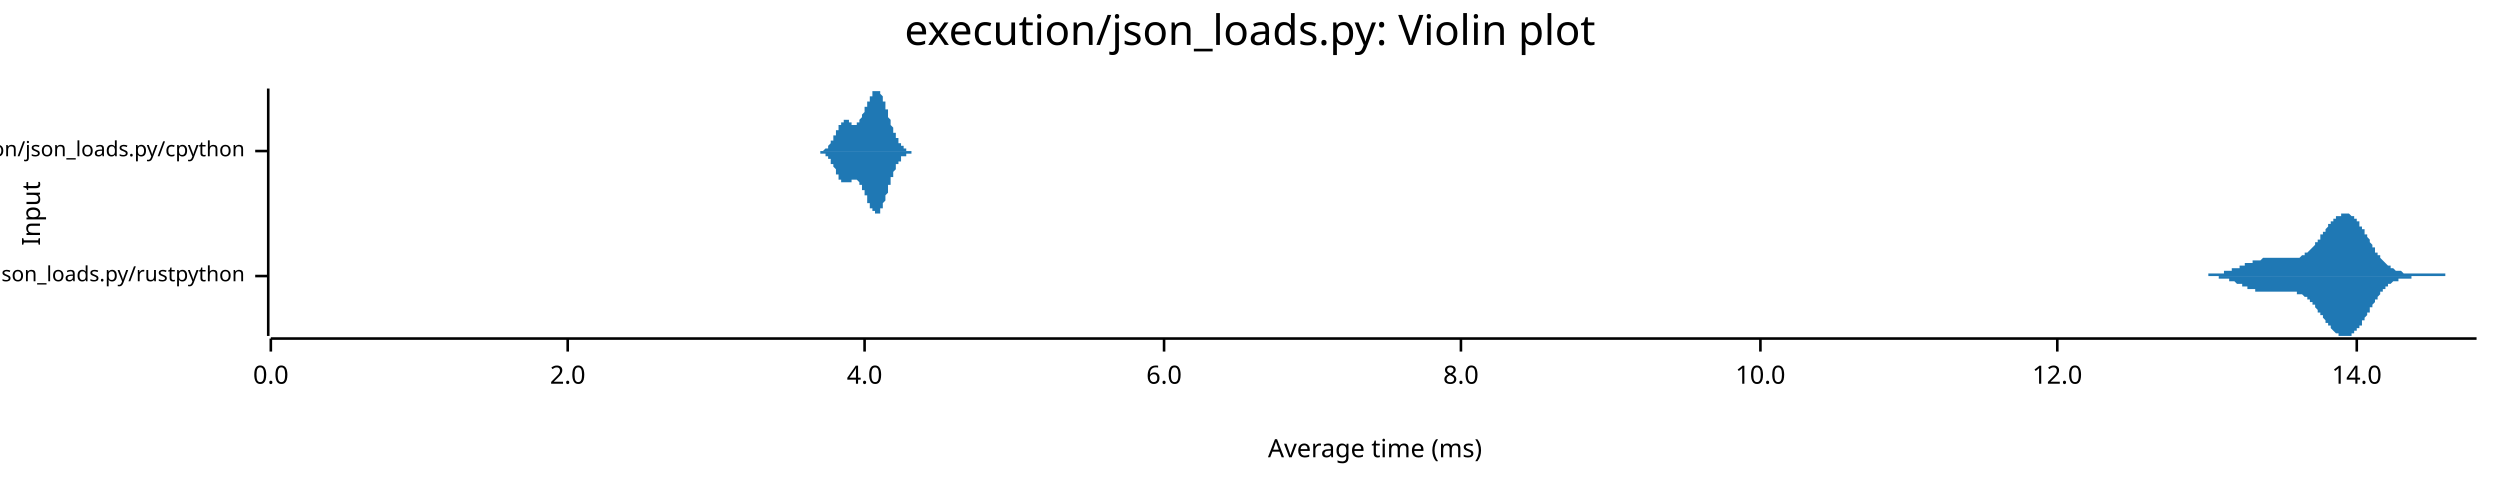
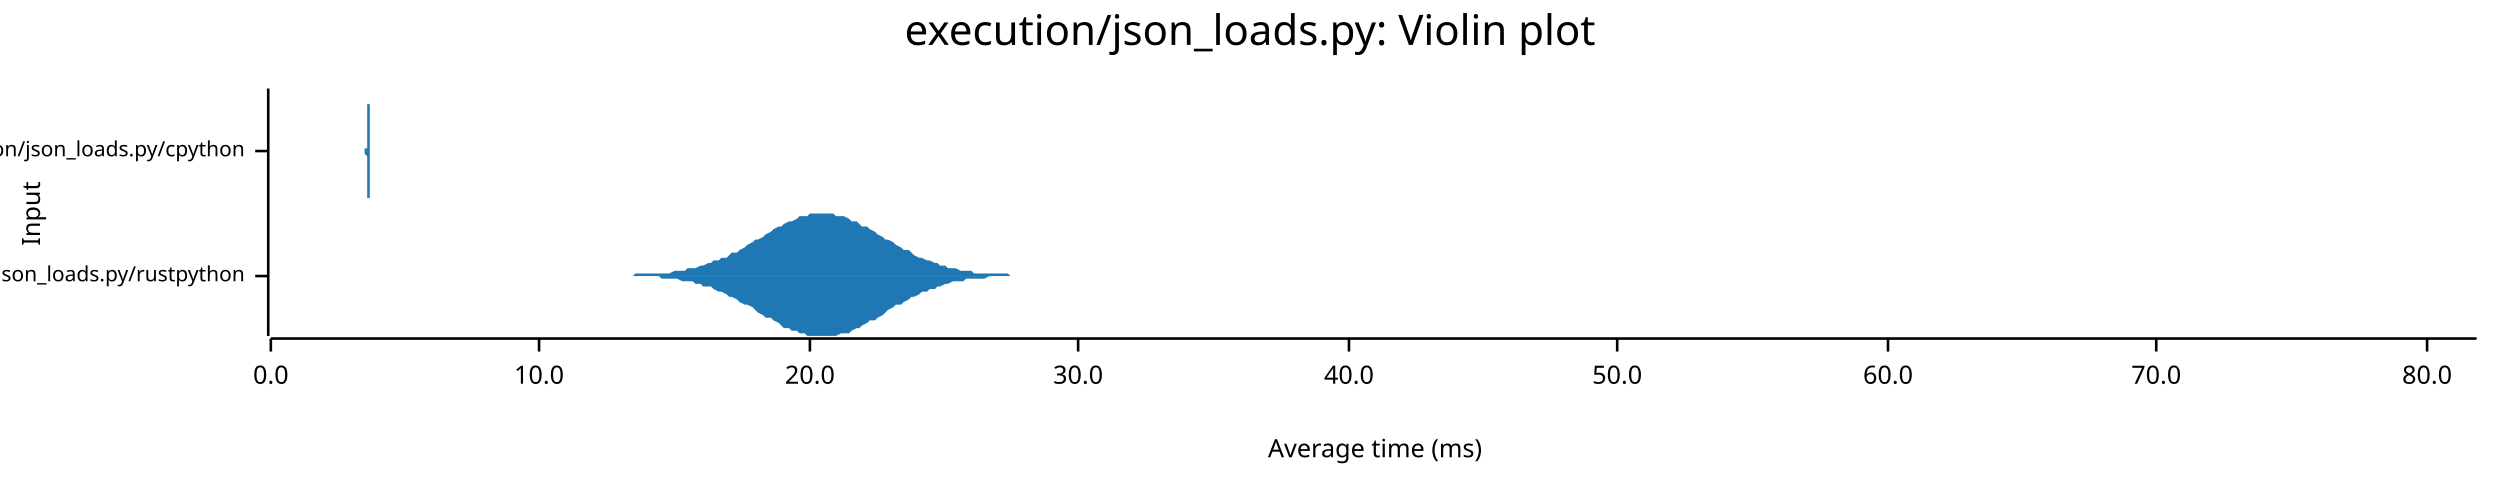
<svg xmlns="http://www.w3.org/2000/svg" width="960" height="186" viewBox="0 0 960 186">
  <text x="480" y="5" dy="0.76em" text-anchor="middle" font-family="sans-serif" font-size="16.129" opacity="1" fill="#000000">
execution/json_loads.py: Violin plot
</text>
  <text x="8" y="82" dy="0.76em" text-anchor="middle" font-family="sans-serif" font-size="9.677" opacity="1" fill="#000000" transform="rotate(270, 8, 82)">
Input
</text>
  <text x="528" y="178" dy="-0.5ex" text-anchor="middle" font-family="sans-serif" font-size="9.677" opacity="1" fill="#000000">
Average time (ms)
</text>
  <polyline fill="none" opacity="1" stroke="#000000" stroke-width="1" points="103,34 103,129 " />
  <text x="94" y="106" dy="0.5ex" text-anchor="end" font-family="sans-serif" font-size="8.065" opacity="1" fill="#000000">
execution/json_loads.py/rustpython
</text>
  <polyline fill="none" opacity="1" stroke="#000000" stroke-width="1" points="98,106 103,106 " />
  <text x="94" y="58" dy="0.5ex" text-anchor="end" font-family="sans-serif" font-size="8.065" opacity="1" fill="#000000">
execution/json_loads.py/cpython
</text>
  <polyline fill="none" opacity="1" stroke="#000000" stroke-width="1" points="98,58 103,58 " />
  <polyline fill="none" opacity="1" stroke="#000000" stroke-width="1" points="104,130 951,130 " />
  <text x="104" y="140" dy="0.76em" text-anchor="middle" font-family="sans-serif" font-size="9.677" opacity="1" fill="#000000">
0.0
</text>
  <polyline fill="none" opacity="1" stroke="#000000" stroke-width="1" points="104,130 104,135 " />
-   <text x="218" y="140" dy="0.76em" text-anchor="middle" font-family="sans-serif" font-size="9.677" opacity="1" fill="#000000">
- 2.0
- </text>
-   <polyline fill="none" opacity="1" stroke="#000000" stroke-width="1" points="218,130 218,135 " />
-   <text x="332" y="140" dy="0.76em" text-anchor="middle" font-family="sans-serif" font-size="9.677" opacity="1" fill="#000000">
- 4.0
- </text>
-   <polyline fill="none" opacity="1" stroke="#000000" stroke-width="1" points="332,130 332,135 " />
-   <text x="447" y="140" dy="0.76em" text-anchor="middle" font-family="sans-serif" font-size="9.677" opacity="1" fill="#000000">
- 6.0
- </text>
-   <polyline fill="none" opacity="1" stroke="#000000" stroke-width="1" points="447,130 447,135 " />
-   <text x="561" y="140" dy="0.76em" text-anchor="middle" font-family="sans-serif" font-size="9.677" opacity="1" fill="#000000">
- 8.0
- </text>
-   <polyline fill="none" opacity="1" stroke="#000000" stroke-width="1" points="561,130 561,135 " />
-   <text x="676" y="140" dy="0.76em" text-anchor="middle" font-family="sans-serif" font-size="9.677" opacity="1" fill="#000000">
+   <text x="207" y="140" dy="0.76em" text-anchor="middle" font-family="sans-serif" font-size="9.677" opacity="1" fill="#000000">
10.0
</text>
-   <polyline fill="none" opacity="1" stroke="#000000" stroke-width="1" points="676,130 676,135 " />
-   <text x="790" y="140" dy="0.76em" text-anchor="middle" font-family="sans-serif" font-size="9.677" opacity="1" fill="#000000">
- 12.0
+   <polyline fill="none" opacity="1" stroke="#000000" stroke-width="1" points="207,130 207,135 " />
+   <text x="311" y="140" dy="0.76em" text-anchor="middle" font-family="sans-serif" font-size="9.677" opacity="1" fill="#000000">
+ 20.0
</text>
-   <polyline fill="none" opacity="1" stroke="#000000" stroke-width="1" points="790,130 790,135 " />
-   <text x="905" y="140" dy="0.76em" text-anchor="middle" font-family="sans-serif" font-size="9.677" opacity="1" fill="#000000">
- 14.0
+   <polyline fill="none" opacity="1" stroke="#000000" stroke-width="1" points="311,130 311,135 " />
+   <text x="414" y="140" dy="0.76em" text-anchor="middle" font-family="sans-serif" font-size="9.677" opacity="1" fill="#000000">
+ 30.0
</text>
-   <polyline fill="none" opacity="1" stroke="#000000" stroke-width="1" points="905,130 905,135 " />
-   <polygon opacity="1" fill="#1F78B4" points="839,106 840,106 840,106 840,106 840,106 840,106 841,106 841,106 841,106 841,106 842,106 842,106 842,106 842,106 842,106 843,106 843,106 843,106 843,106 844,106 844,106 844,106 844,106 844,106 845,106 845,106 845,106 845,106 846,106 846,106 846,106 846,106 846,106 847,106 847,106 847,106 847,106 848,106 848,106 848,105 848,105 848,105 849,105 849,105 849,105 849,105 850,105 850,105 850,105 850,105 850,105 851,105 851,105 851,105 851,105 852,105 852,105 852,105 852,105 852,105 853,105 853,105 853,105 853,105 854,105 854,105 854,104 854,104 855,104 855,104 855,104 855,104 855,104 856,104 856,104 856,104 856,104 857,104 857,104 857,104 857,103 857,103 858,103 858,103 858,103 858,103 859,103 859,103 859,103 859,103 859,103 860,103 860,102 860,102 860,102 861,102 861,102 861,102 861,102 861,102 862,102 862,102 862,102 862,101 863,101 863,101 863,101 863,101 863,101 864,101 864,101 864,101 864,101 865,101 865,100 865,100 865,100 865,100 866,100 866,100 866,100 866,100 867,100 867,100 867,100 867,100 867,100 868,100 868,100 868,100 868,100 869,99 869,99 869,99 869,99 869,99 870,99 870,99 870,99 870,99 871,99 871,99 871,99 871,99 871,99 872,99 872,99 872,99 872,99 873,99 873,99 873,99 873,99 873,99 874,99 874,99 874,99 874,99 875,99 875,99 875,99 875,99 875,99 876,99 876,99 876,99 876,99 877,99 877,99 877,99 877,99 877,99 878,99 878,99 878,99 878,99 879,99 879,99 879,99 879,99 879,99 880,99 880,99 880,99 880,99 881,99 881,99 881,99 881,99 881,99 882,99 882,99 882,99 882,99 883,99 883,99 883,99 883,99 883,99 884,98 884,98 884,98 884,98 885,98 885,98 885,98 885,98 885,97 886,97 886,97 886,97 886,97 887,96 887,96 887,96 887,96 887,96 888,95 888,95 888,95 888,95 889,94 889,94 889,94 889,93 889,93 890,93 890,93 890,92 890,92 891,92 891,91 891,91 891,91 891,90 892,90 892,90 892,90 892,89 893,89 893,89 893,88 893,88 893,88 894,87 894,87 894,87 894,86 895,86 895,86 895,86 895,85 895,85 896,85 896,85 896,84 896,84 897,84 897,84 897,84 897,83 897,83 898,83 898,83 898,83 898,83 899,83 899,82 899,82 899,82 899,82 900,82 900,82 900,82 900,82 901,82 901,82 901,82 901,82 901,82 902,82 902,82 902,82 902,82 903,83 903,83 903,83 903,83 904,83 904,83 904,84 904,84 904,84 905,84 905,85 905,85 905,85 906,85 906,86 906,86 906,86 906,87 907,87 907,87 907,88 907,88 908,88 908,89 908,89 908,90 908,90 909,90 909,91 909,91 909,91 910,92 910,92 910,93 910,93 910,93 911,94 911,94 911,94 911,95 912,95 912,96 912,96 912,96 912,97 913,97 913,97 913,98 913,98 914,98 914,99 914,99 914,99 914,99 915,100 915,100 915,100 915,100 916,101 916,101 916,101 916,101 916,101 917,102 917,102 917,102 917,102 918,102 918,103 918,103 918,103 918,103 919,103 919,103 919,103 919,103 920,104 920,104 920,104 920,104 920,104 921,104 921,104 921,104 921,104 922,104 922,104 922,104 922,104 922,104 923,105 923,105 923,105 923,105 924,105 924,105 924,105 924,105 924,105 925,105 925,105 925,105 925,105 926,105 926,105 926,105 926,105 926,105 927,105 927,105 927,105 927,105 928,105 928,105 928,105 928,105 928,105 929,105 929,105 929,105 929,105 930,105 930,105 930,105 930,105 930,105 931,105 931,105 931,105 931,105 932,105 932,105 932,105 932,105 932,105 933,105 933,105 933,105 933,105 934,105 934,105 934,105 934,105 934,105 935,105 935,105 935,105 935,105 936,105 936,105 936,105 936,105 936,105 937,105 937,105 937,105 937,105 938,105 938,105 938,105 938,105 938,105 939,105 939,105 939,106 939,106 940,106 940,106 940,106 940,106 940,106 941,106 941,106 941,106 941,106 942,106 942,106 942,106 942,106 942,106 943,106 943,106 943,106 943,106 944,106 944,106 944,106 944,106 944,106 945,106 945,106 945,106 945,106 946,106 946,106 946,106 946,106 946,106 947,106 947,106 947,106 947,106 948,106 948,106 948,106 948,106 948,106 949,106 949,106 949,106 949,106 950,106 950,106 950,106 950,106 951,106 951,106 839,106 " />
-   <polygon opacity="1" fill="#1F78B4" points="839,106 840,106 840,106 840,106 840,106 840,106 841,106 841,106 841,106 841,106 842,106 842,106 842,106 842,106 842,106 843,106 843,106 843,106 843,106 844,106 844,106 844,106 844,106 844,106 845,106 845,106 845,106 845,106 846,106 846,106 846,106 846,106 846,106 847,106 847,106 847,106 847,106 848,106 848,106 848,106 848,106 848,106 849,106 849,106 849,106 849,106 850,106 850,106 850,106 850,106 850,106 851,106 851,106 851,106 851,106 852,106 852,107 852,107 852,107 852,107 853,107 853,107 853,107 853,107 854,107 854,107 854,107 854,107 855,107 855,107 855,107 855,107 855,107 856,107 856,108 856,108 856,108 857,108 857,108 857,108 857,108 857,108 858,108 858,108 858,108 858,108 859,109 859,109 859,109 859,109 859,109 860,109 860,109 860,109 860,109 861,109 861,109 861,110 861,110 861,110 862,110 862,110 862,110 862,110 863,110 863,110 863,110 863,110 863,111 864,111 864,111 864,111 864,111 865,111 865,111 865,111 865,111 865,111 866,111 866,111 866,111 866,112 867,112 867,112 867,112 867,112 867,112 868,112 868,112 868,112 868,112 869,112 869,112 869,112 869,112 869,112 870,112 870,112 870,112 870,112 871,112 871,112 871,112 871,112 871,112 872,112 872,112 872,112 872,112 873,112 873,112 873,112 873,112 873,112 874,112 874,112 874,112 874,112 875,112 875,112 875,112 875,112 875,112 876,112 876,112 876,112 876,112 877,112 877,112 877,112 877,112 877,112 878,112 878,112 878,112 878,112 879,112 879,112 879,112 879,112 879,112 880,112 880,112 880,112 880,112 881,112 881,112 881,112 881,112 881,112 882,112 882,112 882,113 882,113 883,113 883,113 883,113 883,113 883,113 884,113 884,113 884,113 884,113 885,114 885,114 885,114 885,114 885,114 886,114 886,115 886,115 886,115 887,115 887,115 887,116 887,116 887,116 888,116 888,116 888,117 888,117 889,117 889,117 889,118 889,118 889,118 890,119 890,119 890,119 890,120 891,120 891,120 891,120 891,121 891,121 892,121 892,122 892,122 892,122 893,123 893,123 893,123 893,124 893,124 894,124 894,124 894,125 894,125 895,125 895,126 895,126 895,126 895,126 896,127 896,127 896,127 896,127 897,128 897,128 897,128 897,128 897,128 898,128 898,129 898,129 898,129 899,129 899,129 899,129 899,129 899,129 900,129 900,129 900,129 900,129 901,129 901,129 901,129 901,129 901,129 902,129 902,129 902,129 902,129 903,129 903,129 903,129 903,128 904,128 904,128 904,128 904,128 904,127 905,127 905,127 905,127 905,126 906,126 906,126 906,125 906,125 906,125 907,125 907,124 907,124 907,123 908,123 908,123 908,122 908,122 908,122 909,121 909,121 909,120 909,120 910,120 910,119 910,119 910,119 910,118 911,118 911,117 911,117 911,117 912,116 912,116 912,116 912,115 912,115 913,115 913,114 913,114 913,114 914,113 914,113 914,113 914,112 914,112 915,112 915,112 915,111 915,111 916,111 916,111 916,110 916,110 916,110 917,110 917,110 917,109 917,109 918,109 918,109 918,109 918,109 918,109 919,108 919,108 919,108 919,108 920,108 920,108 920,108 920,108 920,108 921,108 921,107 921,107 921,107 922,107 922,107 922,107 922,107 922,107 923,107 923,107 923,107 923,107 924,107 924,107 924,107 924,107 924,107 925,107 925,107 925,107 925,107 926,107 926,107 926,107 926,106 926,106 927,106 927,106 927,106 927,106 928,106 928,106 928,106 928,106 928,106 929,106 929,106 929,106 929,106 930,106 930,106 930,106 930,106 930,106 931,106 931,106 931,106 931,106 932,106 932,106 932,106 932,106 932,106 933,106 933,106 933,106 933,106 934,106 934,106 934,106 934,106 934,106 935,106 935,106 935,106 935,106 936,106 936,106 936,106 936,106 936,106 937,106 937,106 937,106 937,106 938,106 938,106 938,106 938,106 938,106 939,106 939,106 939,106 939,106 940,106 940,106 940,106 940,106 940,106 941,106 941,106 941,106 941,106 942,106 942,106 942,106 942,106 942,106 943,106 943,106 943,106 943,106 944,106 944,106 944,106 944,106 944,106 945,106 945,106 945,106 945,106 946,106 946,106 946,106 946,106 946,106 947,106 947,106 947,106 947,106 948,106 948,106 948,106 948,106 948,106 949,106 949,106 949,106 949,106 950,106 950,106 950,106 950,106 951,106 951,106 839,106 " />
-   <polygon opacity="1" fill="#1F78B4" points="312,58 313,58 313,58 313,58 313,58 313,58 313,58 313,58 313,58 313,58 313,58 313,58 313,58 314,58 314,58 314,58 314,58 314,58 314,58 314,58 314,58 314,58 314,58 314,58 314,58 314,58 315,58 315,58 315,58 315,58 315,58 315,58 315,58 315,58 315,58 315,58 315,58 315,58 316,58 316,58 316,58 316,58 316,58 316,58 316,58 316,58 316,58 316,58 316,58 316,58 317,57 317,57 317,57 317,57 317,57 317,57 317,57 317,57 317,57 317,57 317,57 317,57 318,57 318,57 318,57 318,56 318,56 318,56 318,56 318,56 318,56 318,56 318,56 318,56 318,56 319,55 319,55 319,55 319,55 319,55 319,55 319,55 319,55 319,54 319,54 319,54 319,54 320,54 320,54 320,54 320,53 320,53 320,53 320,53 320,53 320,53 320,52 320,52 320,52 321,52 321,52 321,52 321,51 321,51 321,51 321,51 321,51 321,50 321,50 321,50 321,50 322,50 322,50 322,49 322,49 322,49 322,49 322,49 322,49 322,49 322,48 322,48 322,48 322,48 323,48 323,48 323,48 323,47 323,47 323,47 323,47 323,47 323,47 323,47 323,47 323,47 324,47 324,46 324,46 324,46 324,46 324,46 324,46 324,46 324,46 324,46 324,46 324,46 325,46 325,46 325,46 325,46 325,46 325,46 325,46 325,46 325,46 325,46 325,46 325,46 325,46 326,46 326,46 326,46 326,46 326,46 326,47 326,47 326,47 326,47 326,47 326,47 326,47 327,47 327,47 327,47 327,47 327,47 327,47 327,47 327,47 327,47 327,47 327,47 327,48 328,48 328,48 328,48 328,48 328,48 328,48 328,48 328,48 328,48 328,48 328,48 328,48 329,48 329,48 329,48 329,48 329,48 329,48 329,47 329,47 329,47 329,47 329,47 329,47 329,47 330,47 330,47 330,47 330,47 330,47 330,46 330,46 330,46 330,46 330,46 330,46 330,46 331,45 331,45 331,45 331,45 331,45 331,45 331,45 331,44 331,44 331,44 331,44 331,44 332,43 332,43 332,43 332,43 332,43 332,43 332,42 332,42 332,42 332,42 332,42 332,41 333,41 333,41 333,41 333,41 333,40 333,40 333,40 333,40 333,40 333,39 333,39 333,39 333,39 334,39 334,38 334,38 334,38 334,38 334,38 334,38 334,37 334,37 334,37 334,37 334,37 335,37 335,37 335,36 335,36 335,36 335,36 335,36 335,36 335,36 335,35 335,35 335,35 336,35 336,35 336,35 336,35 336,35 336,35 336,35 336,35 336,35 336,35 336,35 336,35 337,35 337,35 337,34 337,35 337,35 337,35 337,35 337,35 337,35 337,35 337,35 337,35 337,35 338,35 338,35 338,35 338,35 338,35 338,35 338,36 338,36 338,36 338,36 338,36 338,36 339,37 339,37 339,37 339,37 339,37 339,37 339,38 339,38 339,38 339,38 339,39 339,39 340,39 340,39 340,39 340,40 340,40 340,40 340,41 340,41 340,41 340,41 340,42 340,42 341,42 341,42 341,43 341,43 341,43 341,43 341,44 341,44 341,44 341,45 341,45 341,45 341,45 342,46 342,46 342,46 342,46 342,47 342,47 342,47 342,47 342,48 342,48 342,48 342,48 343,49 343,49 343,49 343,49 343,50 343,50 343,50 343,50 343,50 343,51 343,51 343,51 344,51 344,51 344,52 344,52 344,52 344,52 344,52 344,52 344,53 344,53 344,53 344,53 344,53 345,53 345,54 345,54 345,54 345,54 345,54 345,54 345,54 345,54 345,55 345,55 345,55 346,55 346,55 346,55 346,55 346,55 346,55 346,56 346,56 346,56 346,56 346,56 346,56 347,56 347,56 347,56 347,56 347,56 347,57 347,57 347,57 347,57 347,57 347,57 347,57 348,57 348,57 348,57 348,57 348,57 348,57 348,57 348,57 348,57 348,57 348,57 348,58 348,58 349,58 349,58 349,58 349,58 349,58 349,58 349,58 349,58 349,58 349,58 349,58 349,58 350,58 350,58 350,58 350,58 350,58 350,58 350,58 350,58 350,58 350,58 350,58 350,58 351,58 351,58 351,58 351,58 351,58 351,58 351,58 351,58 351,58 351,58 351,58 351,58 352,58 352,58 352,58 352,58 352,58 352,58 352,58 352,58 352,58 352,58 352,58 352,58 352,58 353,58 353,58 353,58 353,58 353,58 353,58 353,58 353,58 353,58 312,58 " />
-   <polygon opacity="1" fill="#1F78B4" points="312,58 313,58 313,58 313,58 313,58 313,58 313,58 313,58 313,58 313,58 313,58 313,58 313,58 314,58 314,58 314,58 314,58 314,58 314,58 314,58 314,58 314,58 314,58 314,58 314,58 314,58 315,58 315,58 315,58 315,58 315,58 315,58 315,58 315,59 315,59 315,59 315,59 315,59 316,59 316,59 316,59 316,59 316,59 316,59 316,59 316,59 316,59 316,59 316,59 316,59 317,59 317,59 317,59 317,59 317,59 317,59 317,59 317,59 317,59 317,60 317,60 317,60 318,60 318,60 318,60 318,60 318,60 318,60 318,60 318,60 318,60 318,61 318,61 318,61 318,61 319,61 319,61 319,61 319,61 319,62 319,62 319,62 319,62 319,62 319,62 319,62 319,63 320,63 320,63 320,63 320,63 320,63 320,63 320,64 320,64 320,64 320,64 320,64 320,64 321,65 321,65 321,65 321,65 321,65 321,65 321,66 321,66 321,66 321,66 321,66 321,67 322,67 322,67 322,67 322,67 322,67 322,68 322,68 322,68 322,68 322,68 322,68 322,68 322,69 323,69 323,69 323,69 323,69 323,69 323,69 323,69 323,70 323,70 323,70 323,70 323,70 324,70 324,70 324,70 324,70 324,70 324,70 324,70 324,70 324,70 324,70 324,70 324,70 325,70 325,70 325,70 325,70 325,70 325,70 325,70 325,70 325,70 325,70 325,70 325,70 325,70 326,70 326,70 326,70 326,70 326,70 326,70 326,70 326,70 326,70 326,70 326,70 326,70 327,70 327,69 327,69 327,69 327,69 327,69 327,69 327,69 327,69 327,69 327,69 327,69 328,69 328,69 328,69 328,69 328,69 328,69 328,69 328,69 328,69 328,69 328,69 328,69 329,69 329,69 329,69 329,69 329,69 329,69 329,69 329,69 329,69 329,69 329,69 329,69 329,69 330,70 330,70 330,70 330,70 330,70 330,70 330,70 330,70 330,70 330,71 330,71 330,71 331,71 331,71 331,71 331,71 331,72 331,72 331,72 331,72 331,72 331,72 331,73 331,73 332,73 332,73 332,73 332,74 332,74 332,74 332,74 332,74 332,75 332,75 332,75 332,75 333,75 333,76 333,76 333,76 333,76 333,76 333,77 333,77 333,77 333,77 333,77 333,77 333,78 334,78 334,78 334,78 334,78 334,79 334,79 334,79 334,79 334,79 334,79 334,80 334,80 335,80 335,80 335,80 335,80 335,80 335,81 335,81 335,81 335,81 335,81 335,81 335,81 336,81 336,81 336,81 336,82 336,82 336,82 336,82 336,82 336,82 336,82 336,82 336,82 337,82 337,82 337,82 337,82 337,82 337,82 337,82 337,82 337,82 337,82 337,82 337,82 337,82 338,82 338,81 338,81 338,81 338,81 338,81 338,81 338,81 338,81 338,80 338,80 338,80 339,80 339,80 339,80 339,79 339,79 339,79 339,79 339,79 339,78 339,78 339,78 339,78 340,77 340,77 340,77 340,77 340,77 340,76 340,76 340,76 340,75 340,75 340,75 340,75 341,74 341,74 341,74 341,74 341,73 341,73 341,73 341,72 341,72 341,72 341,72 341,71 341,71 342,71 342,71 342,70 342,70 342,70 342,70 342,69 342,69 342,69 342,69 342,68 342,68 343,68 343,68 343,67 343,67 343,67 343,67 343,67 343,66 343,66 343,66 343,66 343,66 344,65 344,65 344,65 344,65 344,65 344,64 344,64 344,64 344,64 344,64 344,64 344,63 344,63 345,63 345,63 345,63 345,63 345,63 345,62 345,62 345,62 345,62 345,62 345,62 345,62 346,62 346,61 346,61 346,61 346,61 346,61 346,61 346,61 346,61 346,61 346,61 346,60 347,60 347,60 347,60 347,60 347,60 347,60 347,60 347,60 347,60 347,60 347,60 347,60 348,60 348,59 348,59 348,59 348,59 348,59 348,59 348,59 348,59 348,59 348,59 348,59 348,59 349,59 349,59 349,59 349,59 349,59 349,59 349,59 349,59 349,59 349,59 349,59 349,59 350,59 350,59 350,59 350,59 350,59 350,58 350,58 350,58 350,58 350,58 350,58 350,58 351,58 351,58 351,58 351,58 351,58 351,58 351,58 351,58 351,58 351,58 351,58 351,58 352,58 352,58 352,58 352,58 352,58 352,58 352,58 352,58 352,58 352,58 352,58 352,58 352,58 353,58 353,58 353,58 353,58 353,58 353,58 353,58 353,58 353,58 312,58 " />
+   <polyline fill="none" opacity="1" stroke="#000000" stroke-width="1" points="414,130 414,135 " />
+   <text x="518" y="140" dy="0.76em" text-anchor="middle" font-family="sans-serif" font-size="9.677" opacity="1" fill="#000000">
+ 40.0
+ </text>
+   <polyline fill="none" opacity="1" stroke="#000000" stroke-width="1" points="518,130 518,135 " />
+   <text x="621" y="140" dy="0.76em" text-anchor="middle" font-family="sans-serif" font-size="9.677" opacity="1" fill="#000000">
+ 50.0
+ </text>
+   <polyline fill="none" opacity="1" stroke="#000000" stroke-width="1" points="621,130 621,135 " />
+   <text x="725" y="140" dy="0.76em" text-anchor="middle" font-family="sans-serif" font-size="9.677" opacity="1" fill="#000000">
+ 60.0
+ </text>
+   <polyline fill="none" opacity="1" stroke="#000000" stroke-width="1" points="725,130 725,135 " />
+   <text x="828" y="140" dy="0.76em" text-anchor="middle" font-family="sans-serif" font-size="9.677" opacity="1" fill="#000000">
+ 70.0
+ </text>
+   <polyline fill="none" opacity="1" stroke="#000000" stroke-width="1" points="828,130 828,135 " />
+   <text x="932" y="140" dy="0.76em" text-anchor="middle" font-family="sans-serif" font-size="9.677" opacity="1" fill="#000000">
+ 80.0
+ </text>
+   <polyline fill="none" opacity="1" stroke="#000000" stroke-width="1" points="932,130 932,135 " />
+   <polygon opacity="1" fill="#1F78B4" points="239,106 240,106 242,106 243,106 244,105 246,105 247,105 249,105 250,105 252,105 253,105 254,105 256,105 257,105 259,104 260,104 262,104 263,104 264,103 266,103 267,103 269,102 270,102 272,101 273,101 274,100 276,100 277,99 279,99 280,98 281,97 283,97 284,96 286,95 287,94 289,93 290,92 291,92 293,91 294,90 296,89 297,88 299,87 300,87 301,86 303,85 304,85 306,84 307,83 309,83 310,83 311,82 313,82 314,82 316,82 317,82 319,82 320,82 321,83 323,83 324,83 326,84 327,85 329,85 330,86 331,87 333,87 334,88 336,89 337,90 339,91 340,92 341,92 343,93 344,94 346,95 347,96 349,96 350,97 351,98 353,99 354,99 356,100 357,100 359,101 360,101 361,102 363,102 364,103 366,103 367,103 369,104 370,104 371,104 373,104 374,105 376,105 377,105 378,105 380,105 381,105 383,105 384,105 386,105 387,105 388,106 390,106 391,106 393,106 394,106 396,106 397,106 398,106 400,106 401,106 403,106 404,106 406,106 407,106 408,106 410,106 411,106 413,106 414,106 416,106 417,106 418,106 420,106 421,106 423,106 424,106 426,106 427,106 428,106 430,106 431,106 433,106 434,106 436,106 437,106 438,106 440,106 441,106 443,106 444,106 446,106 447,106 448,106 450,106 451,106 453,106 454,106 456,106 457,106 458,106 460,106 461,106 463,106 464,106 466,106 467,106 468,106 470,106 471,106 473,106 474,106 475,106 477,106 478,106 480,106 481,106 483,106 484,106 485,106 487,106 488,106 490,106 491,106 493,106 494,106 495,106 497,106 498,106 500,106 501,106 503,106 504,106 505,106 507,106 508,106 510,106 511,106 513,106 514,106 515,106 517,106 518,106 520,106 521,106 523,106 524,106 525,106 527,106 528,106 530,106 531,106 533,106 534,106 535,106 537,106 538,106 540,106 541,106 543,106 544,106 545,106 547,106 548,106 550,106 551,106 553,106 554,106 555,106 557,106 558,106 560,106 561,106 563,106 564,106 565,106 567,106 568,106 570,106 571,106 572,106 574,106 575,106 577,106 578,106 580,106 581,106 582,106 584,106 585,106 587,106 588,106 590,106 591,106 592,106 594,106 595,106 597,106 598,106 600,106 601,106 602,106 604,106 605,106 607,106 608,106 610,106 611,106 612,106 614,106 615,106 617,106 618,106 620,106 621,106 622,106 624,106 625,106 627,106 628,106 630,106 631,106 632,106 634,106 635,106 637,106 638,106 640,106 641,106 642,106 644,106 645,106 647,106 648,106 650,106 651,106 652,106 654,106 655,106 657,106 658,106 660,106 661,106 662,106 664,106 665,106 667,106 668,106 669,106 671,106 672,106 674,106 675,106 677,106 678,106 679,106 681,106 682,106 684,106 685,106 687,106 688,106 689,106 691,106 692,106 694,106 695,106 697,106 698,106 699,106 701,106 702,106 704,106 705,106 707,106 708,106 709,106 711,106 712,106 714,106 715,106 717,106 718,106 719,106 721,106 722,106 724,106 725,106 727,106 728,106 729,106 731,106 732,106 734,106 735,106 737,106 738,106 739,106 741,106 742,106 744,106 745,106 747,106 748,106 749,106 751,106 752,106 754,106 755,106 757,106 758,106 759,106 761,106 762,106 764,106 765,106 766,106 768,106 769,106 771,106 772,106 774,106 775,106 776,106 778,106 779,106 781,106 782,106 784,106 785,106 786,106 788,106 789,106 791,106 792,106 794,106 795,106 796,106 798,106 799,106 801,106 802,106 804,106 805,106 806,106 808,106 809,106 811,106 812,106 814,106 815,106 816,106 818,106 819,106 821,106 822,106 824,106 825,106 826,106 828,106 829,106 831,106 832,106 834,106 835,106 836,106 838,106 839,106 841,106 842,106 844,106 845,106 846,106 848,106 849,106 851,106 852,106 854,106 855,106 856,106 858,106 859,106 861,106 862,106 863,106 865,106 866,106 868,106 869,106 871,106 872,106 873,106 875,106 876,106 878,106 879,106 881,106 882,106 883,106 885,106 886,106 888,106 889,106 891,106 892,106 893,106 895,106 896,106 898,106 899,106 901,106 902,106 903,106 905,106 906,106 908,106 909,106 911,106 912,106 913,106 915,106 916,106 918,106 919,106 921,106 922,106 923,106 925,106 926,106 928,106 929,106 931,106 932,106 933,106 935,106 936,106 938,106 939,106 941,106 942,106 943,106 945,106 946,106 948,106 949,106 951,106 951,106 239,106 " />
+   <polygon opacity="1" fill="#1F78B4" points="239,106 240,106 242,106 243,106 244,106 246,106 247,106 249,106 250,106 252,106 253,106 254,107 256,107 257,107 259,107 260,107 262,108 263,108 264,108 266,108 267,109 269,109 270,110 272,110 273,110 274,111 276,112 277,112 279,113 280,114 281,114 283,115 284,116 286,117 287,117 289,118 290,119 291,120 293,121 294,122 296,122 297,123 299,124 300,125 301,126 303,126 304,127 306,127 307,128 309,128 310,129 311,129 313,129 314,129 316,129 317,129 319,129 320,129 321,129 323,128 324,128 326,128 327,127 329,126 330,126 331,125 333,124 334,123 336,123 337,122 339,121 340,120 341,119 343,118 344,117 346,117 347,116 349,115 350,114 351,114 353,113 354,112 356,112 357,111 359,111 360,110 361,110 363,109 364,109 366,108 367,108 369,108 370,108 371,107 373,107 374,107 376,107 377,107 378,107 380,106 381,106 383,106 384,106 386,106 387,106 388,106 390,106 391,106 393,106 394,106 396,106 397,106 398,106 400,106 401,106 403,106 404,106 406,106 407,106 408,106 410,106 411,106 413,106 414,106 416,106 417,106 418,106 420,106 421,106 423,106 424,106 426,106 427,106 428,106 430,106 431,106 433,106 434,106 436,106 437,106 438,106 440,106 441,106 443,106 444,106 446,106 447,106 448,106 450,106 451,106 453,106 454,106 456,106 457,106 458,106 460,106 461,106 463,106 464,106 466,106 467,106 468,106 470,106 471,106 473,106 474,106 475,106 477,106 478,106 480,106 481,106 483,106 484,106 485,106 487,106 488,106 490,106 491,106 493,106 494,106 495,106 497,106 498,106 500,106 501,106 503,106 504,106 505,106 507,106 508,106 510,106 511,106 513,106 514,106 515,106 517,106 518,106 520,106 521,106 523,106 524,106 525,106 527,106 528,106 530,106 531,106 533,106 534,106 535,106 537,106 538,106 540,106 541,106 543,106 544,106 545,106 547,106 548,106 550,106 551,106 553,106 554,106 555,106 557,106 558,106 560,106 561,106 563,106 564,106 565,106 567,106 568,106 570,106 571,106 572,106 574,106 575,106 577,106 578,106 580,106 581,106 582,106 584,106 585,106 587,106 588,106 590,106 591,106 592,106 594,106 595,106 597,106 598,106 600,106 601,106 602,106 604,106 605,106 607,106 608,106 610,106 611,106 612,106 614,106 615,106 617,106 618,106 620,106 621,106 622,106 624,106 625,106 627,106 628,106 630,106 631,106 632,106 634,106 635,106 637,106 638,106 640,106 641,106 642,106 644,106 645,106 647,106 648,106 650,106 651,106 652,106 654,106 655,106 657,106 658,106 660,106 661,106 662,106 664,106 665,106 667,106 668,106 669,106 671,106 672,106 674,106 675,106 677,106 678,106 679,106 681,106 682,106 684,106 685,106 687,106 688,106 689,106 691,106 692,106 694,106 695,106 697,106 698,106 699,106 701,106 702,106 704,106 705,106 707,106 708,106 709,106 711,106 712,106 714,106 715,106 717,106 718,106 719,106 721,106 722,106 724,106 725,106 727,106 728,106 729,106 731,106 732,106 734,106 735,106 737,106 738,106 739,106 741,106 742,106 744,106 745,106 747,106 748,106 749,106 751,106 752,106 754,106 755,106 757,106 758,106 759,106 761,106 762,106 764,106 765,106 766,106 768,106 769,106 771,106 772,106 774,106 775,106 776,106 778,106 779,106 781,106 782,106 784,106 785,106 786,106 788,106 789,106 791,106 792,106 794,106 795,106 796,106 798,106 799,106 801,106 802,106 804,106 805,106 806,106 808,106 809,106 811,106 812,106 814,106 815,106 816,106 818,106 819,106 821,106 822,106 824,106 825,106 826,106 828,106 829,106 831,106 832,106 834,106 835,106 836,106 838,106 839,106 841,106 842,106 844,106 845,106 846,106 848,106 849,106 851,106 852,106 854,106 855,106 856,106 858,106 859,106 861,106 862,106 863,106 865,106 866,106 868,106 869,106 871,106 872,106 873,106 875,106 876,106 878,106 879,106 881,106 882,106 883,106 885,106 886,106 888,106 889,106 891,106 892,106 893,106 895,106 896,106 898,106 899,106 901,106 902,106 903,106 905,106 906,106 908,106 909,106 911,106 912,106 913,106 915,106 916,106 918,106 919,106 921,106 922,106 923,106 925,106 926,106 928,106 929,106 931,106 932,106 933,106 935,106 936,106 938,106 939,106 941,106 942,106 943,106 945,106 946,106 948,106 949,106 951,106 951,106 239,106 " />
+   <polygon opacity="1" fill="#1F78B4" points="140,58 140,58 140,58 140,58 140,58 140,58 140,58 140,58 140,58 140,58 140,58 140,58 140,58 140,58 140,58 140,58 140,58 140,58 140,58 140,58 140,58 140,58 140,58 140,58 140,58 140,58 140,58 140,58 140,58 140,58 140,58 140,58 140,58 140,58 140,58 140,58 140,58 140,58 140,58 140,58 140,58 140,58 140,58 140,57 140,57 140,57 140,57 140,57 140,57 140,57 140,57 141,57 141,57 141,57 141,57 141,57 141,56 141,56 141,56 141,56 141,56 141,56 141,56 141,56 141,56 141,55 141,55 141,55 141,55 141,55 141,55 141,54 141,54 141,54 141,54 141,54 141,54 141,53 141,53 141,53 141,53 141,53 141,52 141,52 141,52 141,52 141,51 141,51 141,51 141,51 141,50 141,50 141,50 141,50 141,49 141,49 141,49 141,48 141,48 141,48 141,48 141,47 141,47 141,47 141,46 141,46 141,46 141,45 141,45 141,45 141,45 141,44 141,44 141,44 141,43 141,43 141,43 141,42 141,42 141,42 141,41 141,41 141,41 141,41 141,40 141,40 141,40 141,39 141,39 141,39 141,39 141,38 141,38 141,38 141,38 141,37 141,37 141,37 141,37 141,37 141,36 141,36 141,36 141,36 141,36 141,36 141,35 141,35 141,35 141,35 141,35 141,35 141,35 141,35 141,35 141,35 141,35 141,35 141,35 141,35 141,35 141,34 141,35 141,35 141,35 141,35 141,35 141,35 141,35 141,35 141,35 141,35 141,35 141,35 141,35 141,35 141,35 141,36 141,36 141,36 141,36 141,36 141,36 141,36 141,36 141,37 141,37 141,37 141,37 141,37 141,37 141,37 141,38 141,38 141,38 141,38 141,38 141,38 141,39 141,39 141,39 141,39 141,39 141,39 141,39 141,39 141,40 141,40 141,40 141,40 141,40 141,40 141,40 141,40 141,41 141,41 141,41 141,41 141,41 141,41 141,41 141,41 141,41 141,41 141,41 141,41 141,41 141,41 141,41 141,41 141,41 141,41 141,41 141,41 141,41 141,41 141,41 141,41 141,41 141,41 141,41 141,41 141,41 141,41 141,41 141,41 141,41 141,41 141,41 141,41 141,41 141,41 141,41 141,41 141,41 141,41 141,41 141,41 141,41 141,40 141,40 141,40 141,40 141,40 141,40 141,40 142,40 142,40 142,40 142,40 142,40 142,40 142,40 142,40 142,40 142,40 142,40 142,41 142,41 142,41 142,41 142,41 142,41 142,41 142,41 142,41 142,41 142,41 142,42 142,42 142,42 142,42 142,42 142,42 142,42 142,43 142,43 142,43 142,43 142,43 142,43 142,44 142,44 142,44 142,44 142,44 142,44 142,45 142,45 142,45 142,45 142,45 142,46 142,46 142,46 142,46 142,46 142,47 142,47 142,47 142,47 142,47 142,48 142,48 142,48 142,48 142,48 142,48 142,49 142,49 142,49 142,49 142,49 142,49 142,50 142,50 142,50 142,50 142,50 142,50 142,51 142,51 142,51 142,51 142,51 142,51 142,51 142,52 142,52 142,52 142,52 142,52 142,52 142,52 142,52 142,52 142,53 142,53 142,53 142,53 142,53 142,53 142,53 142,53 142,53 142,54 142,54 142,54 142,54 142,54 142,54 142,54 142,54 142,54 142,54 142,54 142,54 142,55 142,55 142,55 142,55 142,55 142,55 142,55 142,55 142,55 142,55 142,55 142,55 142,55 142,55 142,55 142,55 142,56 142,56 142,56 142,56 142,56 142,56 142,56 142,56 142,56 142,56 142,56 142,56 142,56 142,56 142,56 142,56 142,56 142,56 142,56 142,56 142,57 142,57 142,57 142,57 142,57 142,57 142,57 142,57 142,57 142,57 142,57 142,57 142,57 142,57 142,57 142,57 142,57 142,57 142,57 142,57 142,57 142,57 142,57 142,57 142,57 142,58 142,58 142,58 142,58 142,58 142,58 142,58 142,58 142,58 142,58 142,58 142,58 142,58 142,58 142,58 142,58 142,58 142,58 142,58 142,58 142,58 142,58 142,58 142,58 142,58 142,58 142,58 142,58 142,58 142,58 142,58 142,58 142,58 142,58 142,58 142,58 142,58 142,58 142,58 142,58 142,58 142,58 142,58 143,58 143,58 143,58 143,58 143,58 143,58 143,58 143,58 143,58 143,58 143,58 143,58 143,58 143,58 143,58 143,58 143,58 143,58 143,58 143,58 140,58 " />
+   <polygon opacity="1" fill="#1F78B4" points="140,58 140,58 140,58 140,58 140,58 140,58 140,58 140,58 140,58 140,58 140,58 140,58 140,58 140,58 140,58 140,58 140,58 140,58 140,58 140,58 140,58 140,58 140,58 140,58 140,58 140,58 140,58 140,58 140,59 140,59 140,59 140,59 140,59 140,59 140,59 140,59 140,59 140,59 140,59 140,59 140,59 140,59 140,59 140,59 140,59 140,59 140,59 140,59 140,59 140,59 140,59 141,60 141,60 141,60 141,60 141,60 141,60 141,60 141,60 141,60 141,60 141,61 141,61 141,61 141,61 141,61 141,61 141,61 141,62 141,62 141,62 141,62 141,62 141,62 141,63 141,63 141,63 141,63 141,63 141,64 141,64 141,64 141,64 141,64 141,65 141,65 141,65 141,65 141,66 141,66 141,66 141,66 141,67 141,67 141,67 141,67 141,68 141,68 141,68 141,69 141,69 141,69 141,70 141,70 141,70 141,70 141,71 141,71 141,71 141,72 141,72 141,72 141,73 141,73 141,73 141,74 141,74 141,74 141,74 141,75 141,75 141,75 141,76 141,76 141,76 141,76 141,77 141,77 141,77 141,78 141,78 141,78 141,78 141,79 141,79 141,79 141,79 141,79 141,80 141,80 141,80 141,80 141,80 141,81 141,81 141,81 141,81 141,81 141,81 141,81 141,81 141,82 141,82 141,82 141,82 141,82 141,82 141,82 141,82 141,82 141,82 141,82 141,82 141,82 141,82 141,82 141,82 141,82 141,82 141,82 141,82 141,82 141,81 141,81 141,81 141,81 141,81 141,81 141,81 141,81 141,81 141,80 141,80 141,80 141,80 141,80 141,80 141,80 141,79 141,79 141,79 141,79 141,79 141,79 141,79 141,78 141,78 141,78 141,78 141,78 141,78 141,78 141,77 141,77 141,77 141,77 141,77 141,77 141,77 141,76 141,76 141,76 141,76 141,76 141,76 141,76 141,76 141,76 141,76 141,76 141,75 141,75 141,75 141,75 141,75 141,75 141,75 141,75 141,75 141,75 141,75 141,75 141,75 141,75 141,75 141,75 141,75 141,75 141,75 141,75 141,75 141,75 141,75 141,75 141,75 141,75 141,75 141,75 141,75 141,76 141,76 141,76 141,76 141,76 141,76 141,76 141,76 141,76 141,76 141,76 141,76 141,76 141,76 141,76 141,76 141,76 142,76 142,76 142,76 142,76 142,76 142,76 142,76 142,76 142,76 142,76 142,76 142,76 142,76 142,76 142,76 142,76 142,76 142,76 142,75 142,75 142,75 142,75 142,75 142,75 142,75 142,75 142,74 142,74 142,74 142,74 142,74 142,74 142,74 142,73 142,73 142,73 142,73 142,73 142,72 142,72 142,72 142,72 142,72 142,71 142,71 142,71 142,71 142,71 142,71 142,70 142,70 142,70 142,70 142,70 142,69 142,69 142,69 142,69 142,69 142,68 142,68 142,68 142,68 142,68 142,68 142,67 142,67 142,67 142,67 142,67 142,67 142,66 142,66 142,66 142,66 142,66 142,66 142,66 142,65 142,65 142,65 142,65 142,65 142,65 142,65 142,64 142,64 142,64 142,64 142,64 142,64 142,64 142,64 142,64 142,63 142,63 142,63 142,63 142,63 142,63 142,63 142,63 142,63 142,63 142,63 142,62 142,62 142,62 142,62 142,62 142,62 142,62 142,62 142,62 142,62 142,62 142,62 142,62 142,62 142,61 142,61 142,61 142,61 142,61 142,61 142,61 142,61 142,61 142,61 142,61 142,61 142,61 142,61 142,61 142,61 142,61 142,60 142,60 142,60 142,60 142,60 142,60 142,60 142,60 142,60 142,60 142,60 142,60 142,60 142,60 142,60 142,60 142,60 142,60 142,60 142,60 142,60 142,60 142,60 142,59 142,59 142,59 142,59 142,59 142,59 142,59 142,59 142,59 142,59 142,59 142,59 142,59 142,59 142,59 142,59 142,59 142,59 142,59 142,59 142,59 142,59 142,59 142,59 142,59 142,59 142,59 142,59 142,59 142,59 142,59 142,59 142,59 142,59 142,59 142,58 142,58 142,58 142,58 142,58 142,58 142,58 142,58 142,58 142,58 142,58 142,58 142,58 142,58 142,58 142,58 142,58 142,58 142,58 142,58 142,58 143,58 143,58 143,58 143,58 143,58 143,58 143,58 143,58 143,58 143,58 143,58 143,58 143,58 143,58 143,58 143,58 143,58 143,58 143,58 143,58 140,58 " />
</svg>
